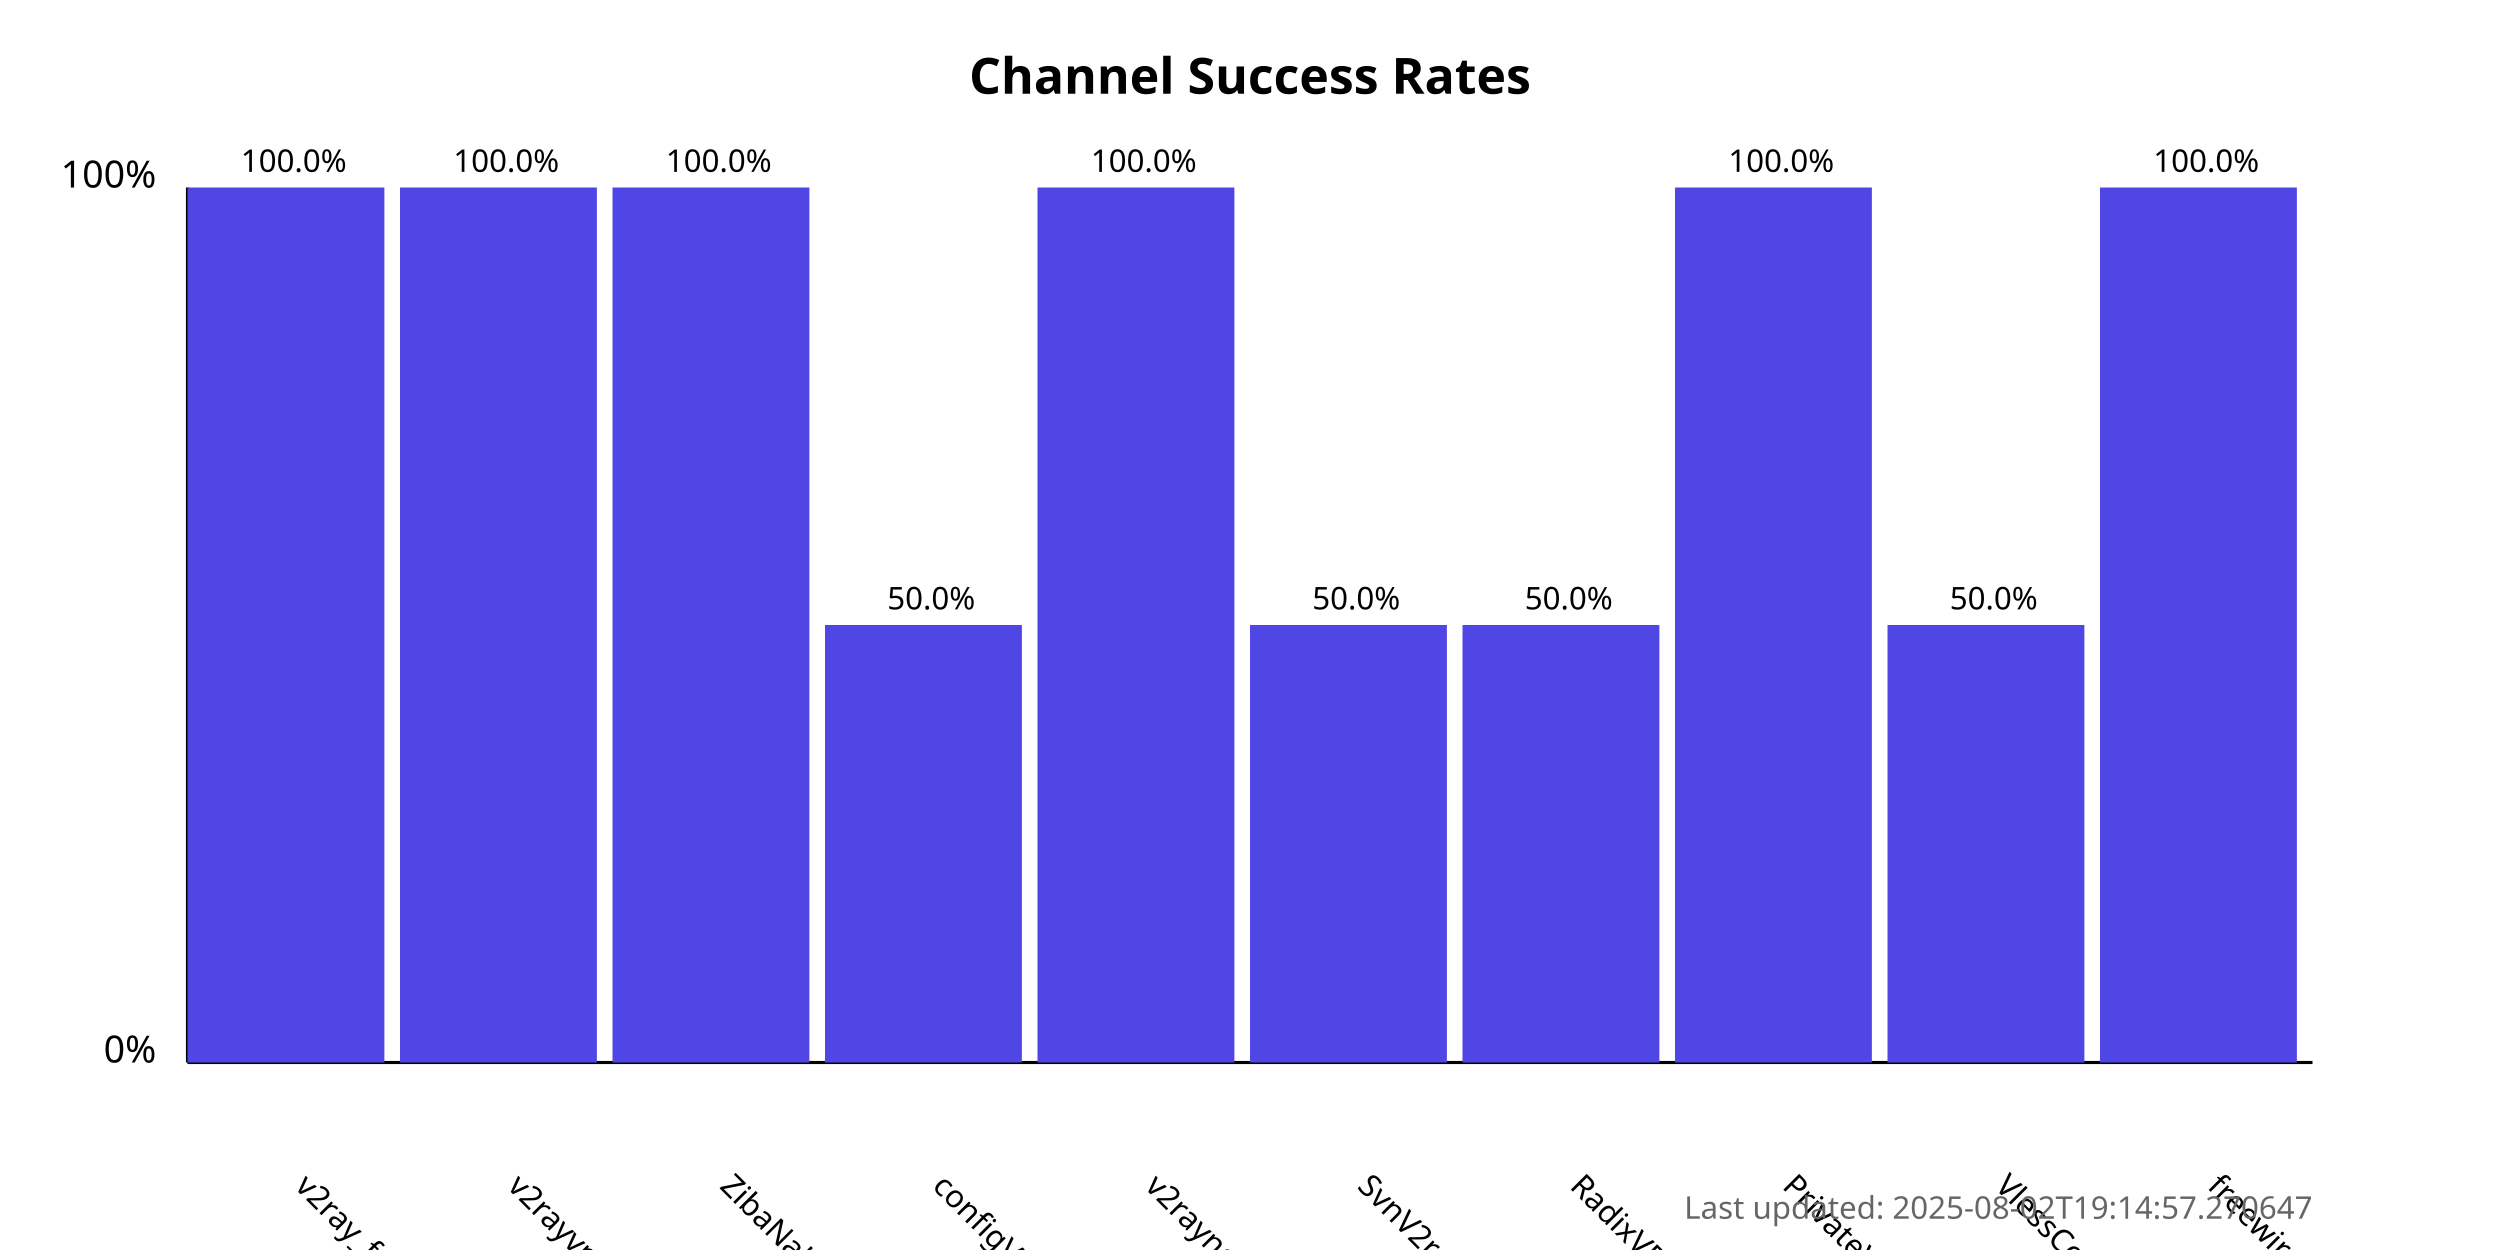
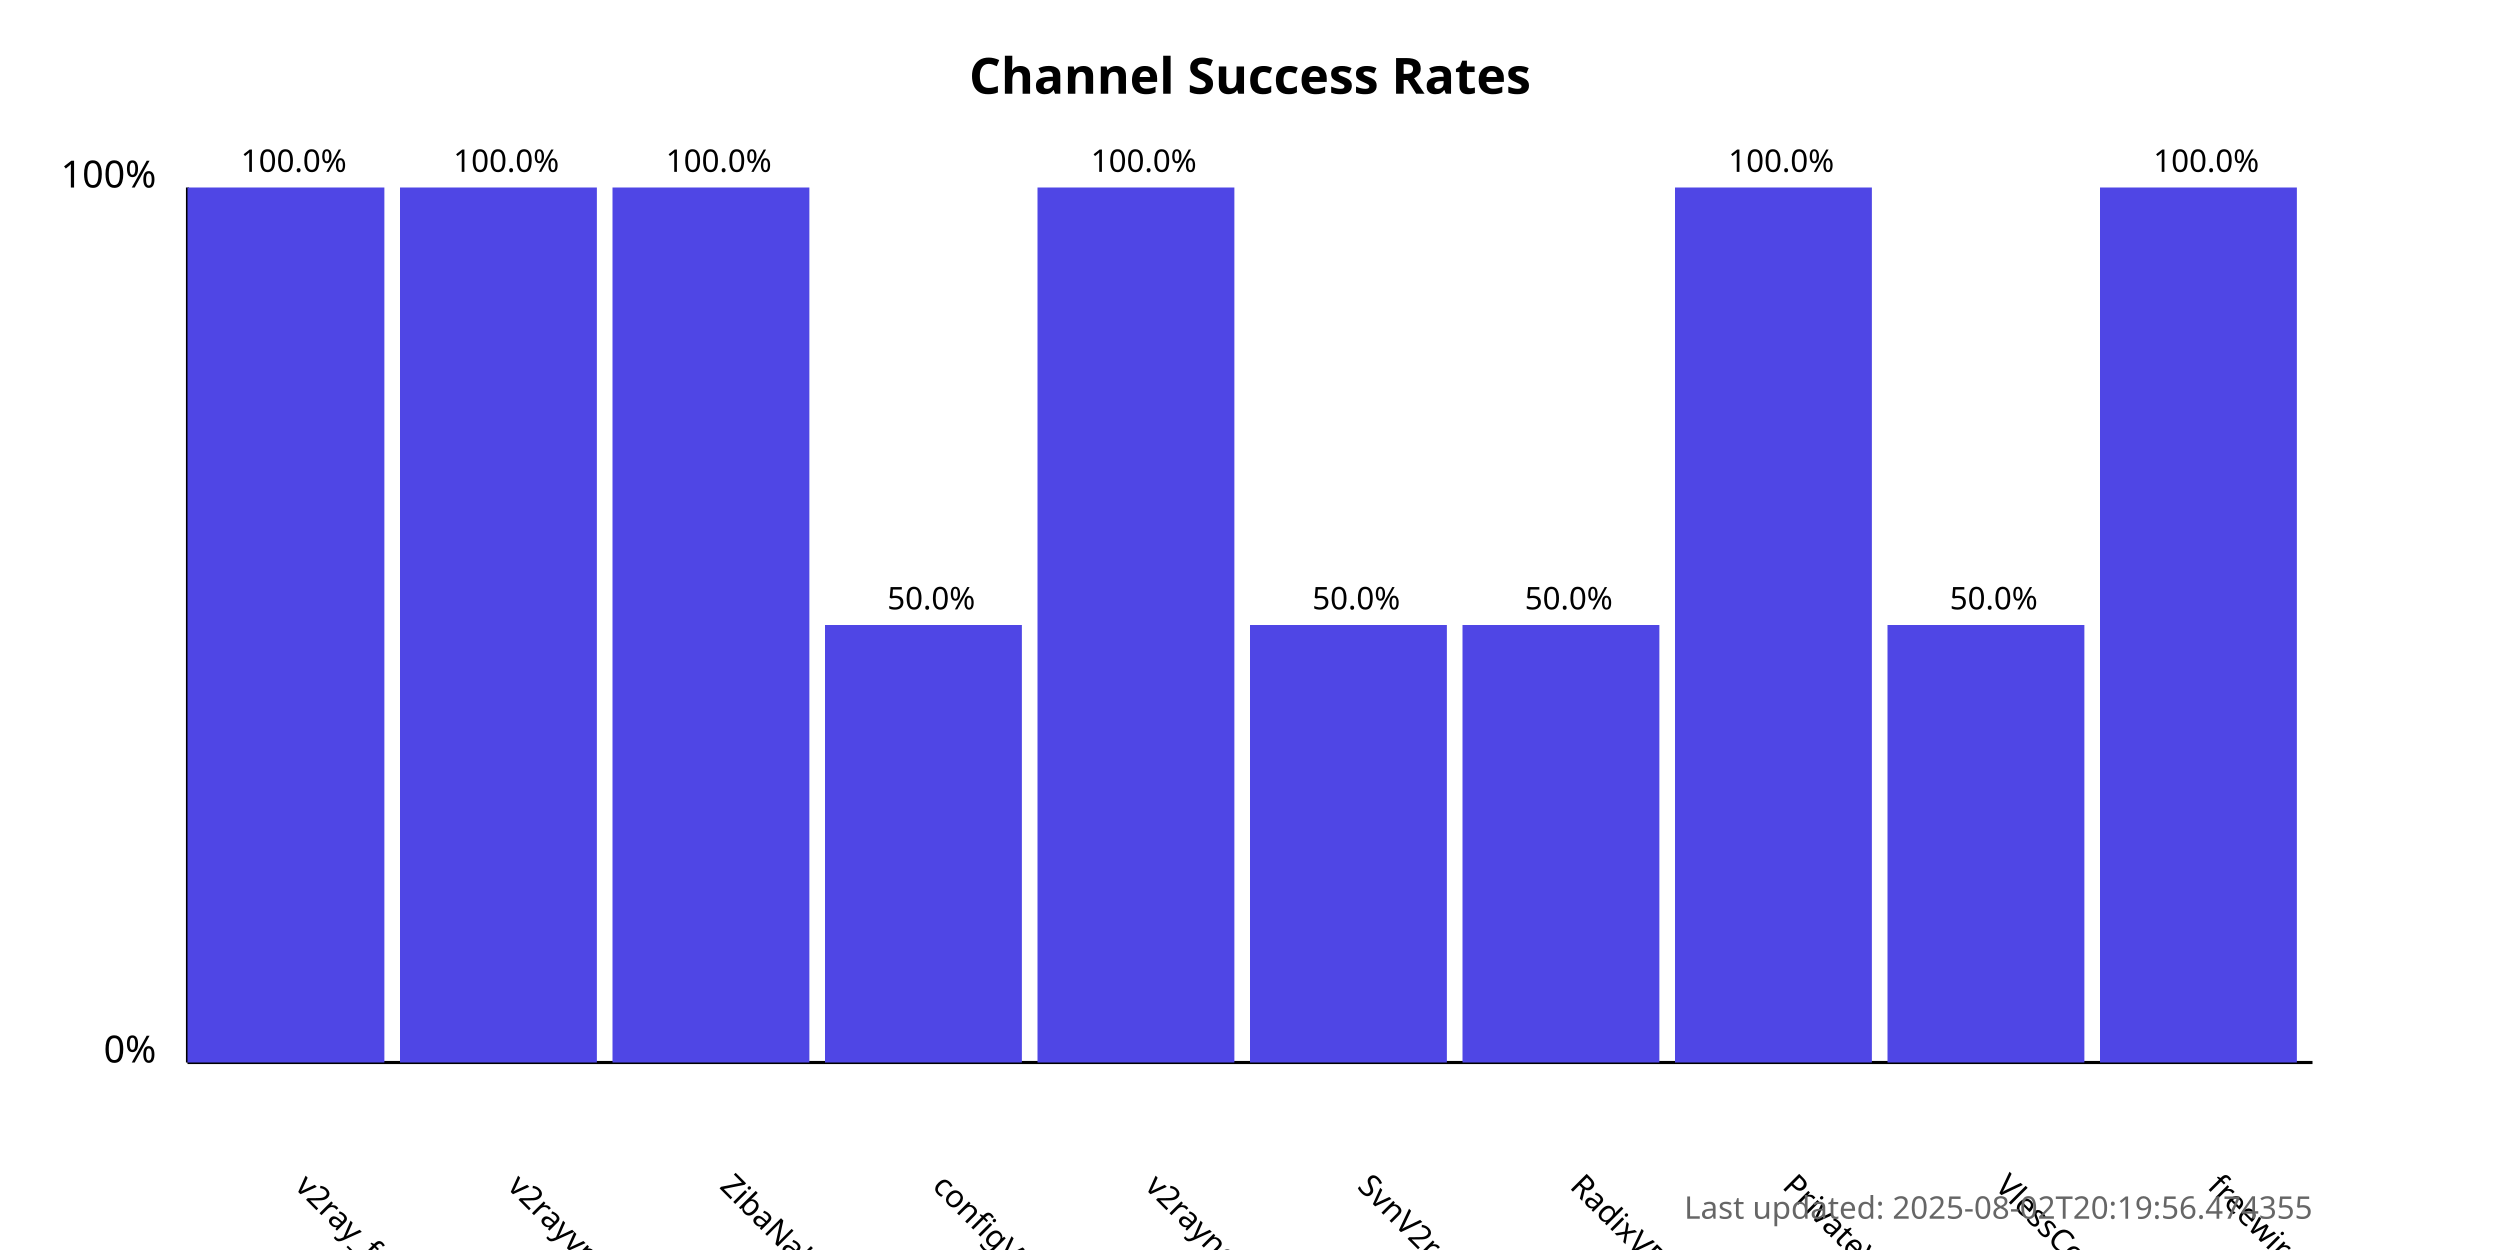
<svg xmlns="http://www.w3.org/2000/svg" width="800" height="400">
  <style>
            .chart-title { font: bold 16px sans-serif; }
            .axis-label { font: 12px sans-serif; }
            .tick-label { font: 10px sans-serif; }
            .bar { fill: #4f46e5; }
            .bar:hover { fill: #6366f1; }
            .timestamp { font: 10px sans-serif; fill: #666; }
        </style>
  <text x="400.0" y="30" text-anchor="middle" class="chart-title">
            Channel Success Rates
        </text>
  <line x1="60" y1="340" x2="60" y2="60" stroke="black" stroke-width="1" />
  <line x1="60" y1="340" x2="740" y2="340" stroke="black" stroke-width="1" />
  <text x="50" y="340" text-anchor="end" class="axis-label">0%</text>
  <text x="50" y="60" text-anchor="end" class="axis-label">100%</text>
  <g>
    <rect x="60" y="60.0" width="63.0" height="280.0" class="bar" />
    <text x="94.0" y="380" transform="rotate(45, 94.0, 380)" text-anchor="start" class="tick-label">
                v2ray_free_conf
            </text>
    <text x="94.0" y="55.0" text-anchor="middle" class="tick-label">
                100.0%
            </text>
  </g>
  <g>
    <rect x="128.0" y="60.0" width="63.0" height="280.0" class="bar" />
    <text x="162.0" y="380" transform="rotate(45, 162.0, 380)" text-anchor="start" class="tick-label">
                v2rayvpno
            </text>
    <text x="162.0" y="55.0" text-anchor="middle" class="tick-label">
                100.0%
            </text>
  </g>
  <g>
    <rect x="196.0" y="60.0" width="63.0" height="280.0" class="bar" />
    <text x="230.0" y="380" transform="rotate(45, 230.0, 380)" text-anchor="start" class="tick-label">
                ZibaNabz
            </text>
    <text x="230.0" y="55.0" text-anchor="middle" class="tick-label">
                100.0%
            </text>
  </g>
  <g>
    <rect x="264.0" y="200.0" width="63.0" height="140.0" class="bar" />
    <text x="298.0" y="380" transform="rotate(45, 298.0, 380)" text-anchor="start" class="tick-label">
                configV2rayForFree
            </text>
    <text x="298.0" y="195.0" text-anchor="middle" class="tick-label">
                50.0%
            </text>
  </g>
  <g>
    <rect x="332.0" y="60.0" width="63.0" height="280.0" class="bar" />
    <text x="366.0" y="380" transform="rotate(45, 366.0, 380)" text-anchor="start" class="tick-label">
                v2rayngvpn
            </text>
    <text x="366.0" y="55.0" text-anchor="middle" class="tick-label">
                100.0%
            </text>
  </g>
  <g>
    <rect x="400.0" y="200.0" width="63.0" height="140.0" class="bar" />
    <text x="434.0" y="380" transform="rotate(45, 434.0, 380)" text-anchor="start" class="tick-label">
                SvnV2ray
            </text>
    <text x="434.0" y="195.0" text-anchor="middle" class="tick-label">
                50.0%
            </text>
  </g>
  <g>
    <rect x="468.0" y="200.0" width="63.0" height="140.0" class="bar" />
    <text x="502.0" y="380" transform="rotate(45, 502.0, 380)" text-anchor="start" class="tick-label">
                RadixVPN
            </text>
    <text x="502.0" y="195.0" text-anchor="middle" class="tick-label">
                50.0%
            </text>
  </g>
  <g>
    <rect x="536.0" y="60.0" width="63.0" height="280.0" class="bar" />
    <text x="570.0" y="380" transform="rotate(45, 570.0, 380)" text-anchor="start" class="tick-label">
                PrivateVPNs
            </text>
    <text x="570.0" y="55.0" text-anchor="middle" class="tick-label">
                100.0%
            </text>
  </g>
  <g>
    <rect x="604.0" y="200.0" width="63.0" height="140.0" class="bar" />
    <text x="638.0" y="380" transform="rotate(45, 638.0, 380)" text-anchor="start" class="tick-label">
                VlessConfig
            </text>
    <text x="638.0" y="195.0" text-anchor="middle" class="tick-label">
                50.0%
            </text>
  </g>
  <g>
    <rect x="672.0" y="60.0" width="63.0" height="280.0" class="bar" />
    <text x="706.0" y="380" transform="rotate(45, 706.0, 380)" text-anchor="start" class="tick-label">
                freewireguard
            </text>
    <text x="706.0" y="55.0" text-anchor="middle" class="tick-label">
                100.0%
            </text>
  </g>
  <text x="740" y="390" text-anchor="end" class="timestamp">
-             Last updated: 2025-08-02T19:14:57.270647
+             Last updated: 2025-08-02T20:19:56.474355
        </text>
</svg>
